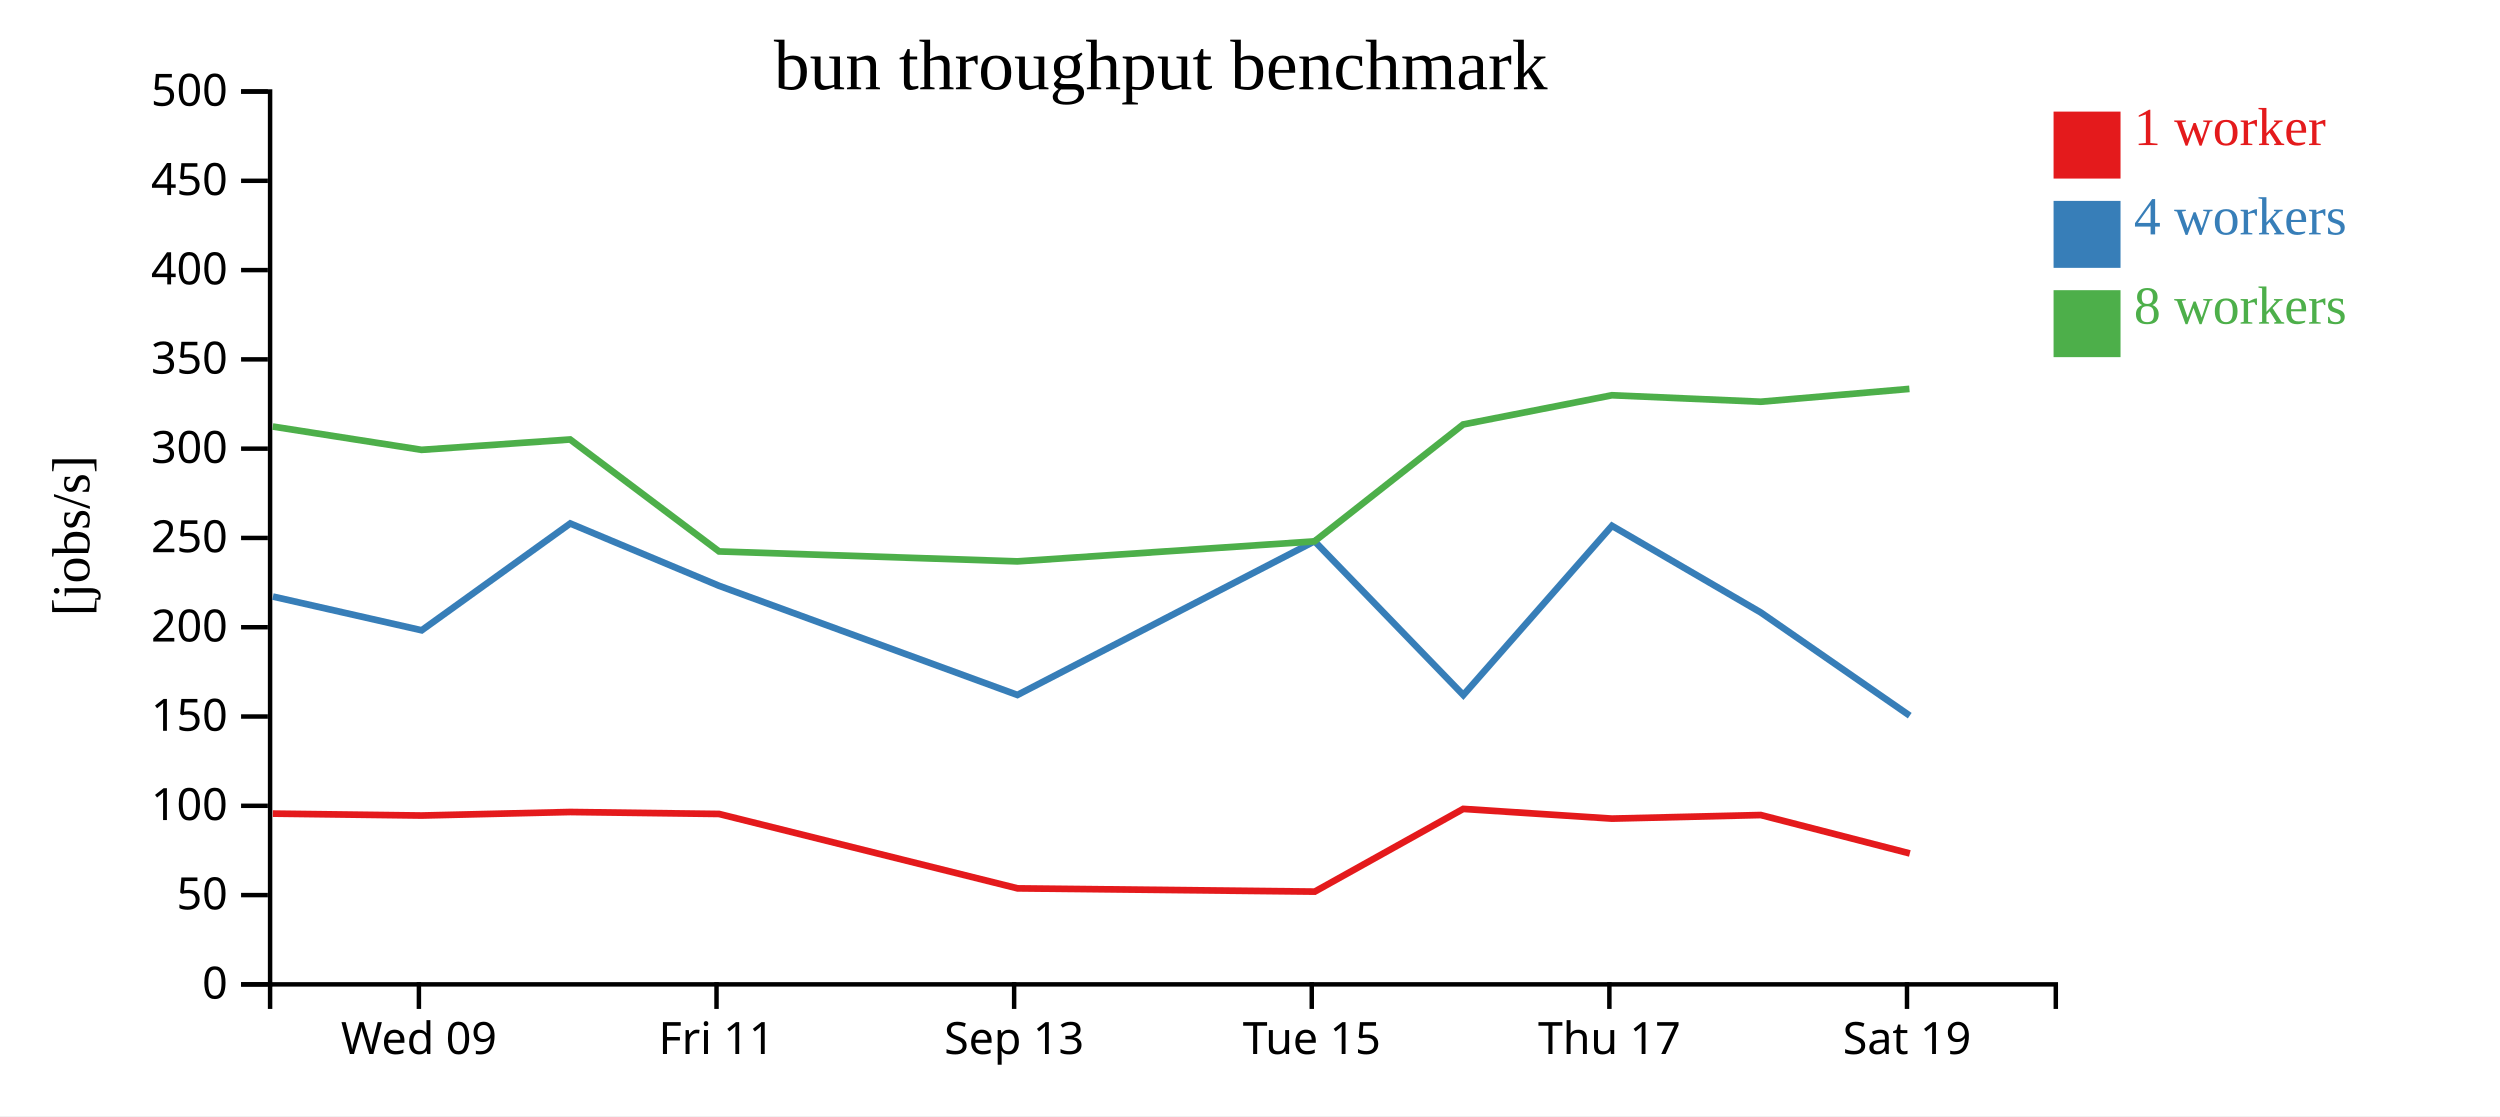
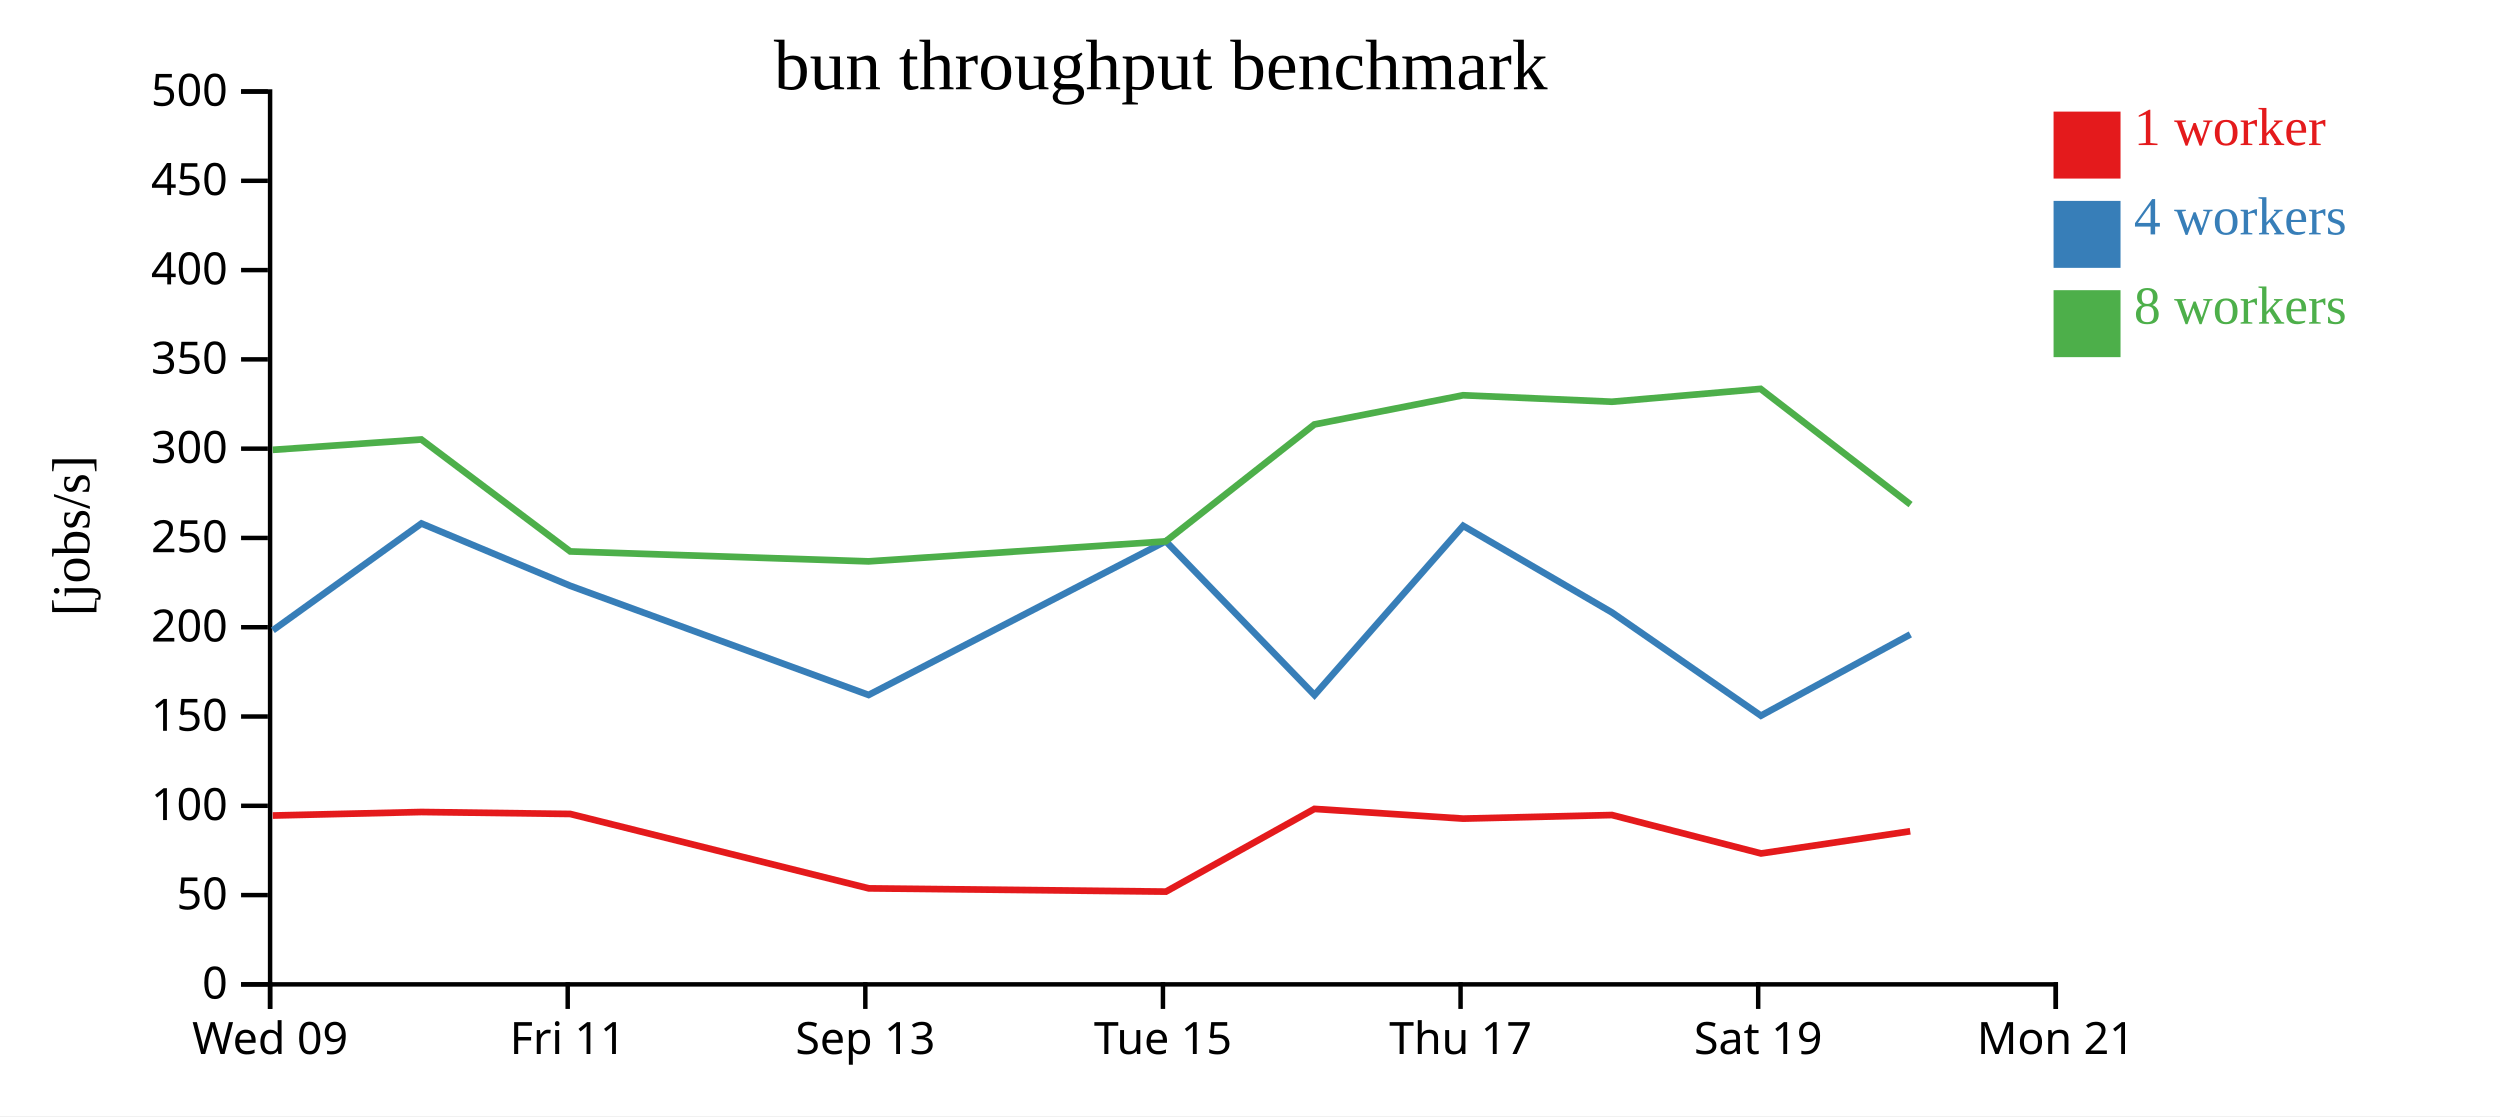
<svg xmlns="http://www.w3.org/2000/svg" width="560" height="250">
  <rect width="100%" height="100%" fill="white" />
  <g transform="translate(60,20)">
    <g transform="translate(0,200)" fill="none" font-size="10" font-family="sans-serif" text-anchor="middle">
      <path class="domain" stroke="currentColor" d="M0.5,6V0.5H400.5V6" />
-       <g class="tick" opacity="1" transform="translate(33.83333,0)">
+       <g class="tick" opacity="1" transform="translate(0.5,0)">
        <line stroke="currentColor" y2="6" />
        <text fill="currentColor" y="9" dy="0.71em">Wed 09</text>
      </g>
-       <g class="tick" opacity="1" transform="translate(100.5,0)">
+       <g class="tick" opacity="1" transform="translate(67.16667,0)">
        <line stroke="currentColor" y2="6" />
        <text fill="currentColor" y="9" dy="0.71em">Fri 11</text>
      </g>
-       <g class="tick" opacity="1" transform="translate(167.1667,0)">
+       <g class="tick" opacity="1" transform="translate(133.8333,0)">
        <line stroke="currentColor" y2="6" />
        <text fill="currentColor" y="9" dy="0.71em">Sep 13</text>
      </g>
-       <g class="tick" opacity="1" transform="translate(233.8333,0)">
+       <g class="tick" opacity="1" transform="translate(200.5,0)">
        <line stroke="currentColor" y2="6" />
        <text fill="currentColor" y="9" dy="0.71em">Tue 15</text>
      </g>
-       <g class="tick" opacity="1" transform="translate(300.5,0)">
+       <g class="tick" opacity="1" transform="translate(267.1667,0)">
        <line stroke="currentColor" y2="6" />
        <text fill="currentColor" y="9" dy="0.71em">Thu 17</text>
      </g>
-       <g class="tick" opacity="1" transform="translate(367.1667,0)">
+       <g class="tick" opacity="1" transform="translate(333.8333,0)">
        <line stroke="currentColor" y2="6" />
        <text fill="currentColor" y="9" dy="0.71em">Sat 19</text>
+       </g>
+       <g class="tick" opacity="1" transform="translate(400.5,0)">
+         <line stroke="currentColor" y2="6" />
+         <text fill="currentColor" y="9" dy="0.71em">Mon 21</text>
      </g>
    </g>
    <g fill="none" font-size="10" font-family="sans-serif" text-anchor="end">
      <path class="domain" stroke="currentColor" d="M-6,200.5H0.5V0.5H-6" />
      <g class="tick" opacity="1" transform="translate(0,200.5)">
        <line stroke="currentColor" x2="-6" />
        <text fill="currentColor" x="-9" dy="0.32em">0</text>
      </g>
      <g class="tick" opacity="1" transform="translate(0,180.5)">
        <line stroke="currentColor" x2="-6" />
        <text fill="currentColor" x="-9" dy="0.32em">50</text>
      </g>
      <g class="tick" opacity="1" transform="translate(0,160.5)">
        <line stroke="currentColor" x2="-6" />
        <text fill="currentColor" x="-9" dy="0.32em">100</text>
      </g>
      <g class="tick" opacity="1" transform="translate(0,140.5)">
        <line stroke="currentColor" x2="-6" />
        <text fill="currentColor" x="-9" dy="0.32em">150</text>
      </g>
      <g class="tick" opacity="1" transform="translate(0,120.5)">
        <line stroke="currentColor" x2="-6" />
        <text fill="currentColor" x="-9" dy="0.32em">200</text>
      </g>
      <g class="tick" opacity="1" transform="translate(0,100.5)">
        <line stroke="currentColor" x2="-6" />
        <text fill="currentColor" x="-9" dy="0.32em">250</text>
      </g>
      <g class="tick" opacity="1" transform="translate(0,80.5)">
        <line stroke="currentColor" x2="-6" />
        <text fill="currentColor" x="-9" dy="0.32em">300</text>
      </g>
      <g class="tick" opacity="1" transform="translate(0,60.5)">
        <line stroke="currentColor" x2="-6" />
        <text fill="currentColor" x="-9" dy="0.32em">350</text>
      </g>
      <g class="tick" opacity="1" transform="translate(0,40.5)">
        <line stroke="currentColor" x2="-6" />
        <text fill="currentColor" x="-9" dy="0.32em">400</text>
      </g>
      <g class="tick" opacity="1" transform="translate(0,20.5)">
        <line stroke="currentColor" x2="-6" />
        <text fill="currentColor" x="-9" dy="0.32em">450</text>
      </g>
      <g class="tick" opacity="1" transform="translate(0,0.5)">
        <line stroke="currentColor" x2="-6" />
        <text fill="currentColor" x="-9" dy="0.32em">500</text>
      </g>
    </g>
    <text text-anchor="middle" style="font-size: 12px" transform="rotate(-90)" y="-40" x="-100">[jobs/s]</text>
    <text text-anchor="middle" style="font-size: 16px" y="0" x="200">bun throughput benchmark</text>
-     <path class="line" fill="none" stroke="#e41a1c" stroke-width="1.5" d="M1.115,162.25L34.435,162.68L67.725,161.89L101.075,162.328L167.933,178.994L234.504,179.722L267.762,161.195L301.082,163.37L334.414,162.568L367.803,171.173" />
-     <path class="line" fill="none" stroke="#377eb8" stroke-width="1.5" d="M1.132,113.632L34.46,121.187L67.735,97.26L101.085,111.229L167.903,135.671L234.462,101.235L267.783,135.691L301.084,97.785L334.418,117.196L367.781,140.31" />
-     <path class="line" fill="none" stroke="#4daf4a" stroke-width="1.5" d="M1.094,75.544L34.424,80.763L67.711,78.444L101.064,103.521L167.886,105.749L234.448,101.267L267.746,75.078L301.072,68.536L334.404,69.989L367.711,67.11" />
+     <path class="line" fill="none" stroke="#e41a1c" stroke-width="1.5" d="M1.101,162.68L34.391,161.89L67.742,162.328L134.6,178.994L201.171,179.722L234.428,161.195L267.749,163.37L301.081,162.568L334.47,171.173L367.889,166.199" />
+     <path class="line" fill="none" stroke="#377eb8" stroke-width="1.5" d="M1.127,121.187L34.401,97.26L67.752,111.229L134.569,135.671L201.128,101.235L234.45,135.691L267.75,97.785L301.085,117.196L334.448,140.31L367.916,122.108" />
+     <path class="line" fill="none" stroke="#4daf4a" stroke-width="1.5" d="M1.09,80.763L34.377,78.444L67.731,103.521L134.553,105.749L201.114,101.267L234.413,75.078L267.738,68.536L301.07,69.989L334.377,67.11L367.964,93.029" />
    <rect class="dot" x="400" y="5" width="15" height="15" style="fill: #e41a1c;" />
    <rect class="dot" x="400" y="25" width="15" height="15" style="fill: #377eb8;" />
    <rect class="dot" x="400" y="45" width="15" height="15" style="fill: #4daf4a;" />
    <text class="label" x="418" y="12.5" style="fill: #e41a1c; alignment-baseline: middle;" text-anchor="left">1 worker</text>
    <text class="label" x="418" y="32.5" style="fill: #377eb8; alignment-baseline: middle;" text-anchor="left">4 workers</text>
    <text class="label" x="418" y="52.5" style="fill: #4daf4a; alignment-baseline: middle;" text-anchor="left">8 workers</text>
  </g>
</svg>
